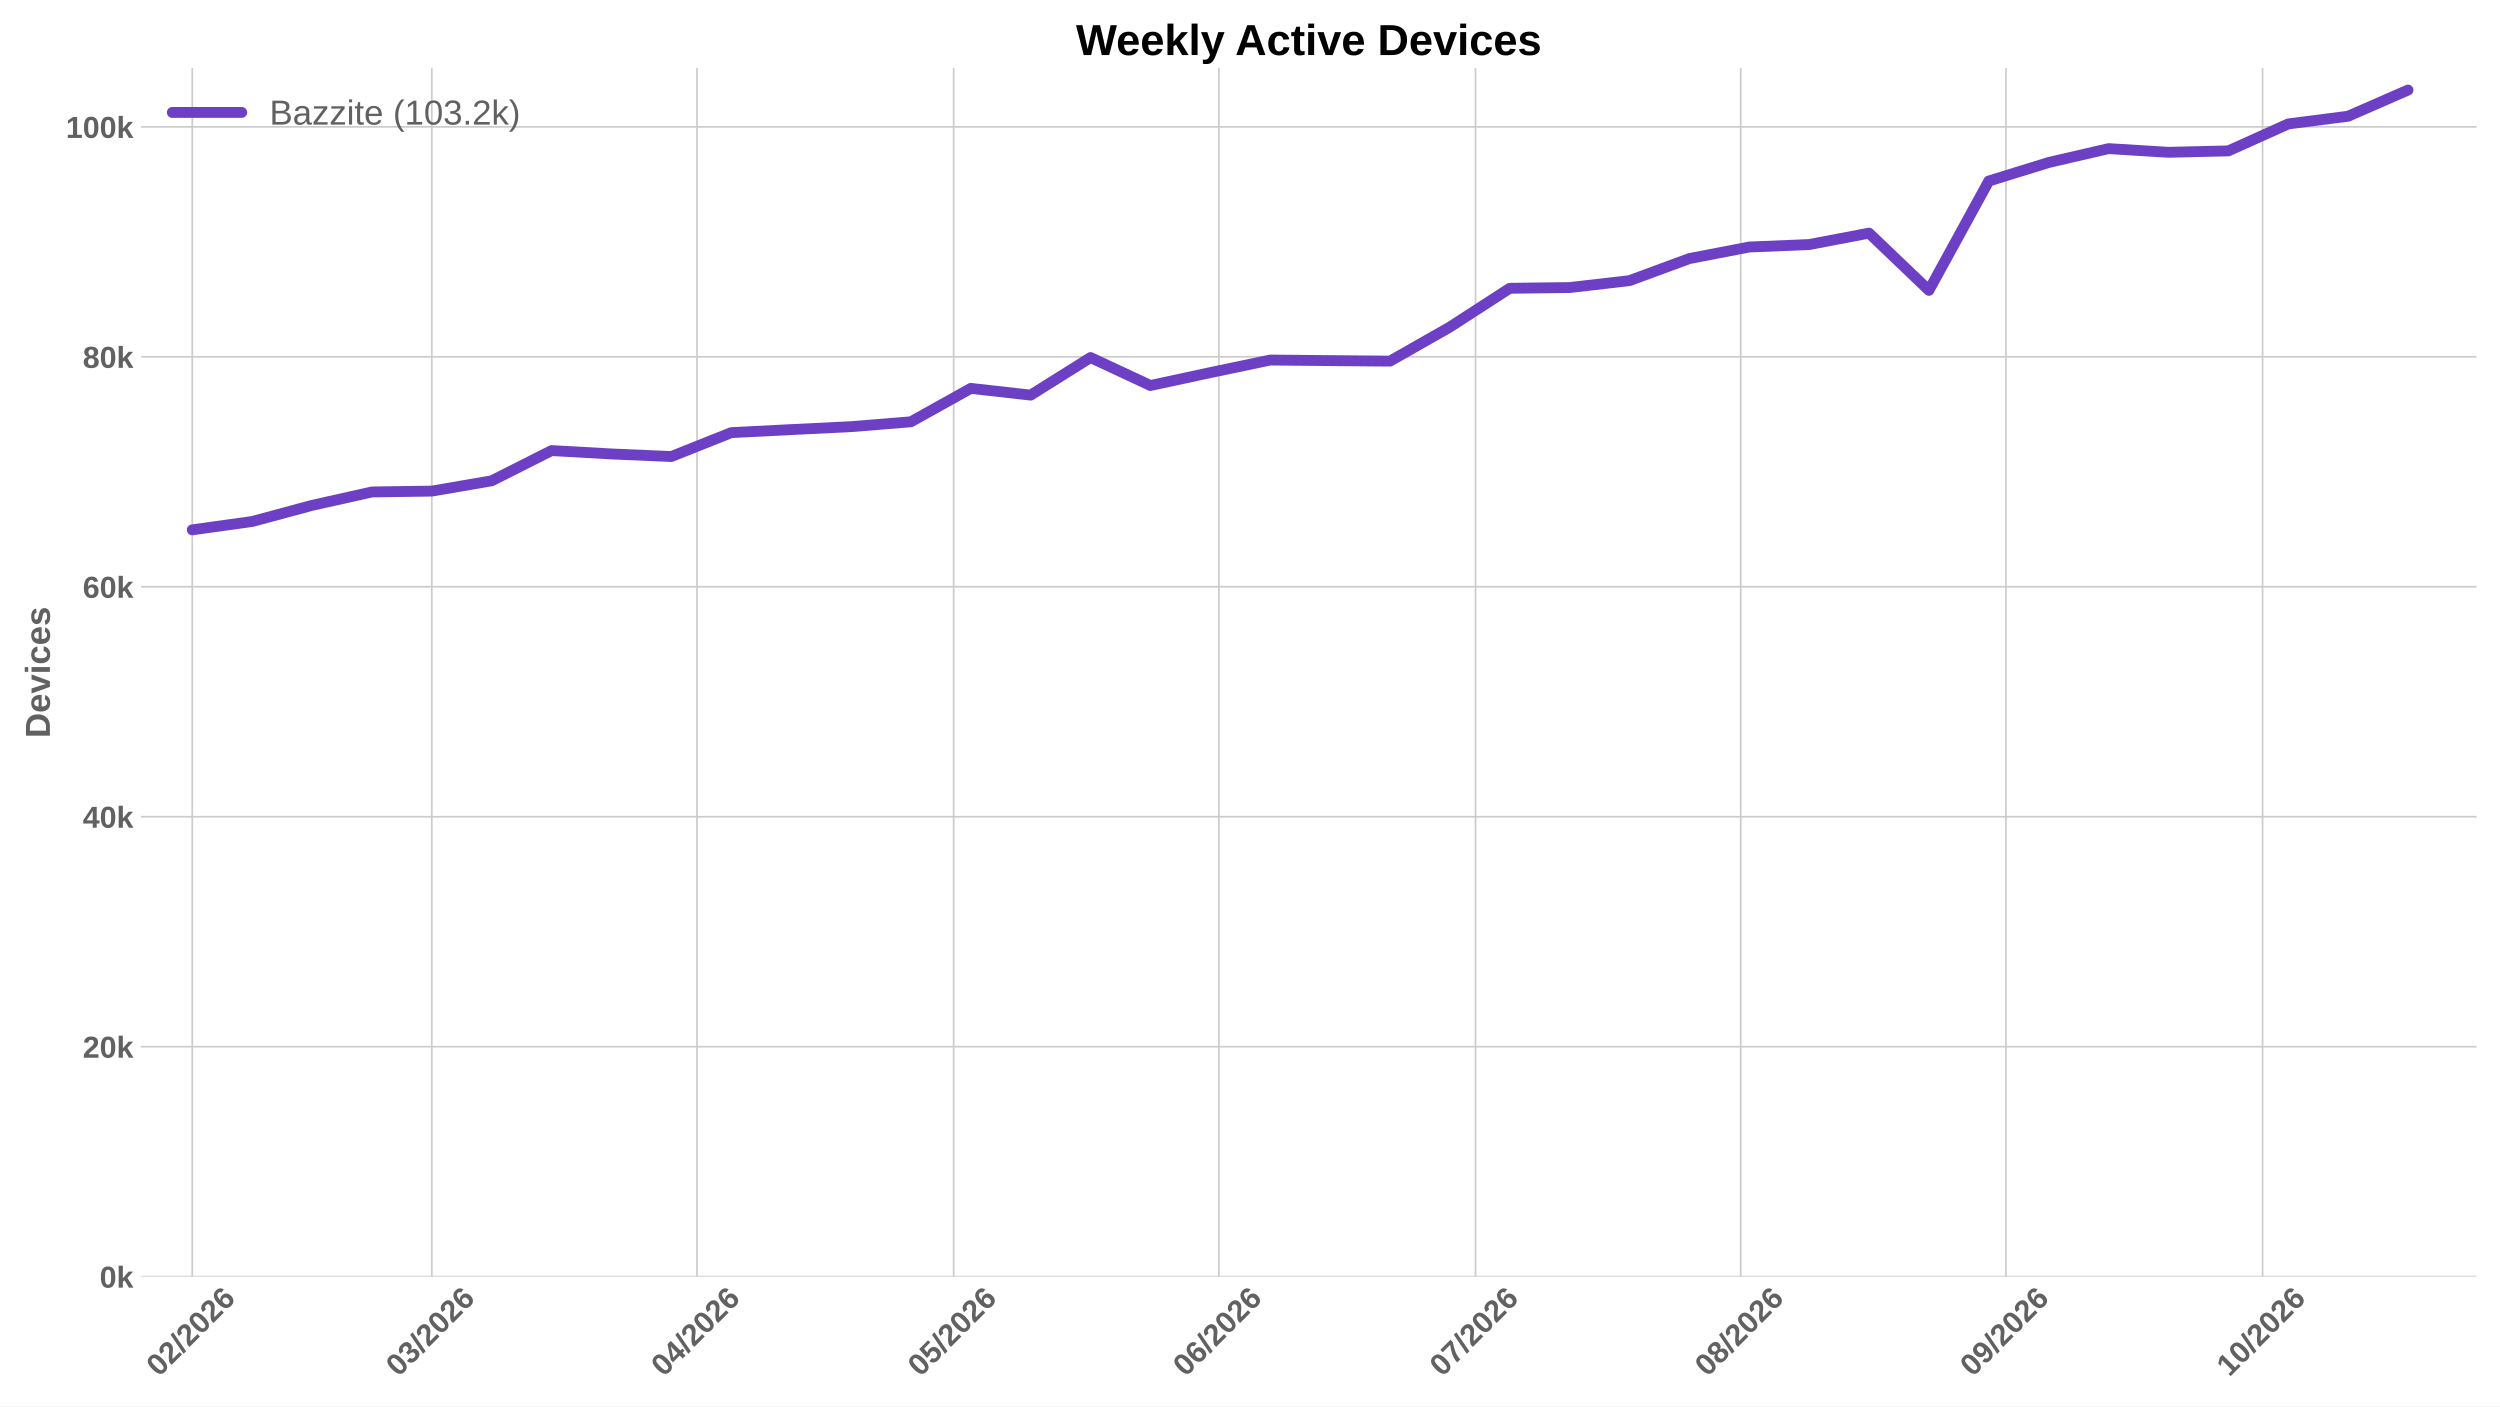
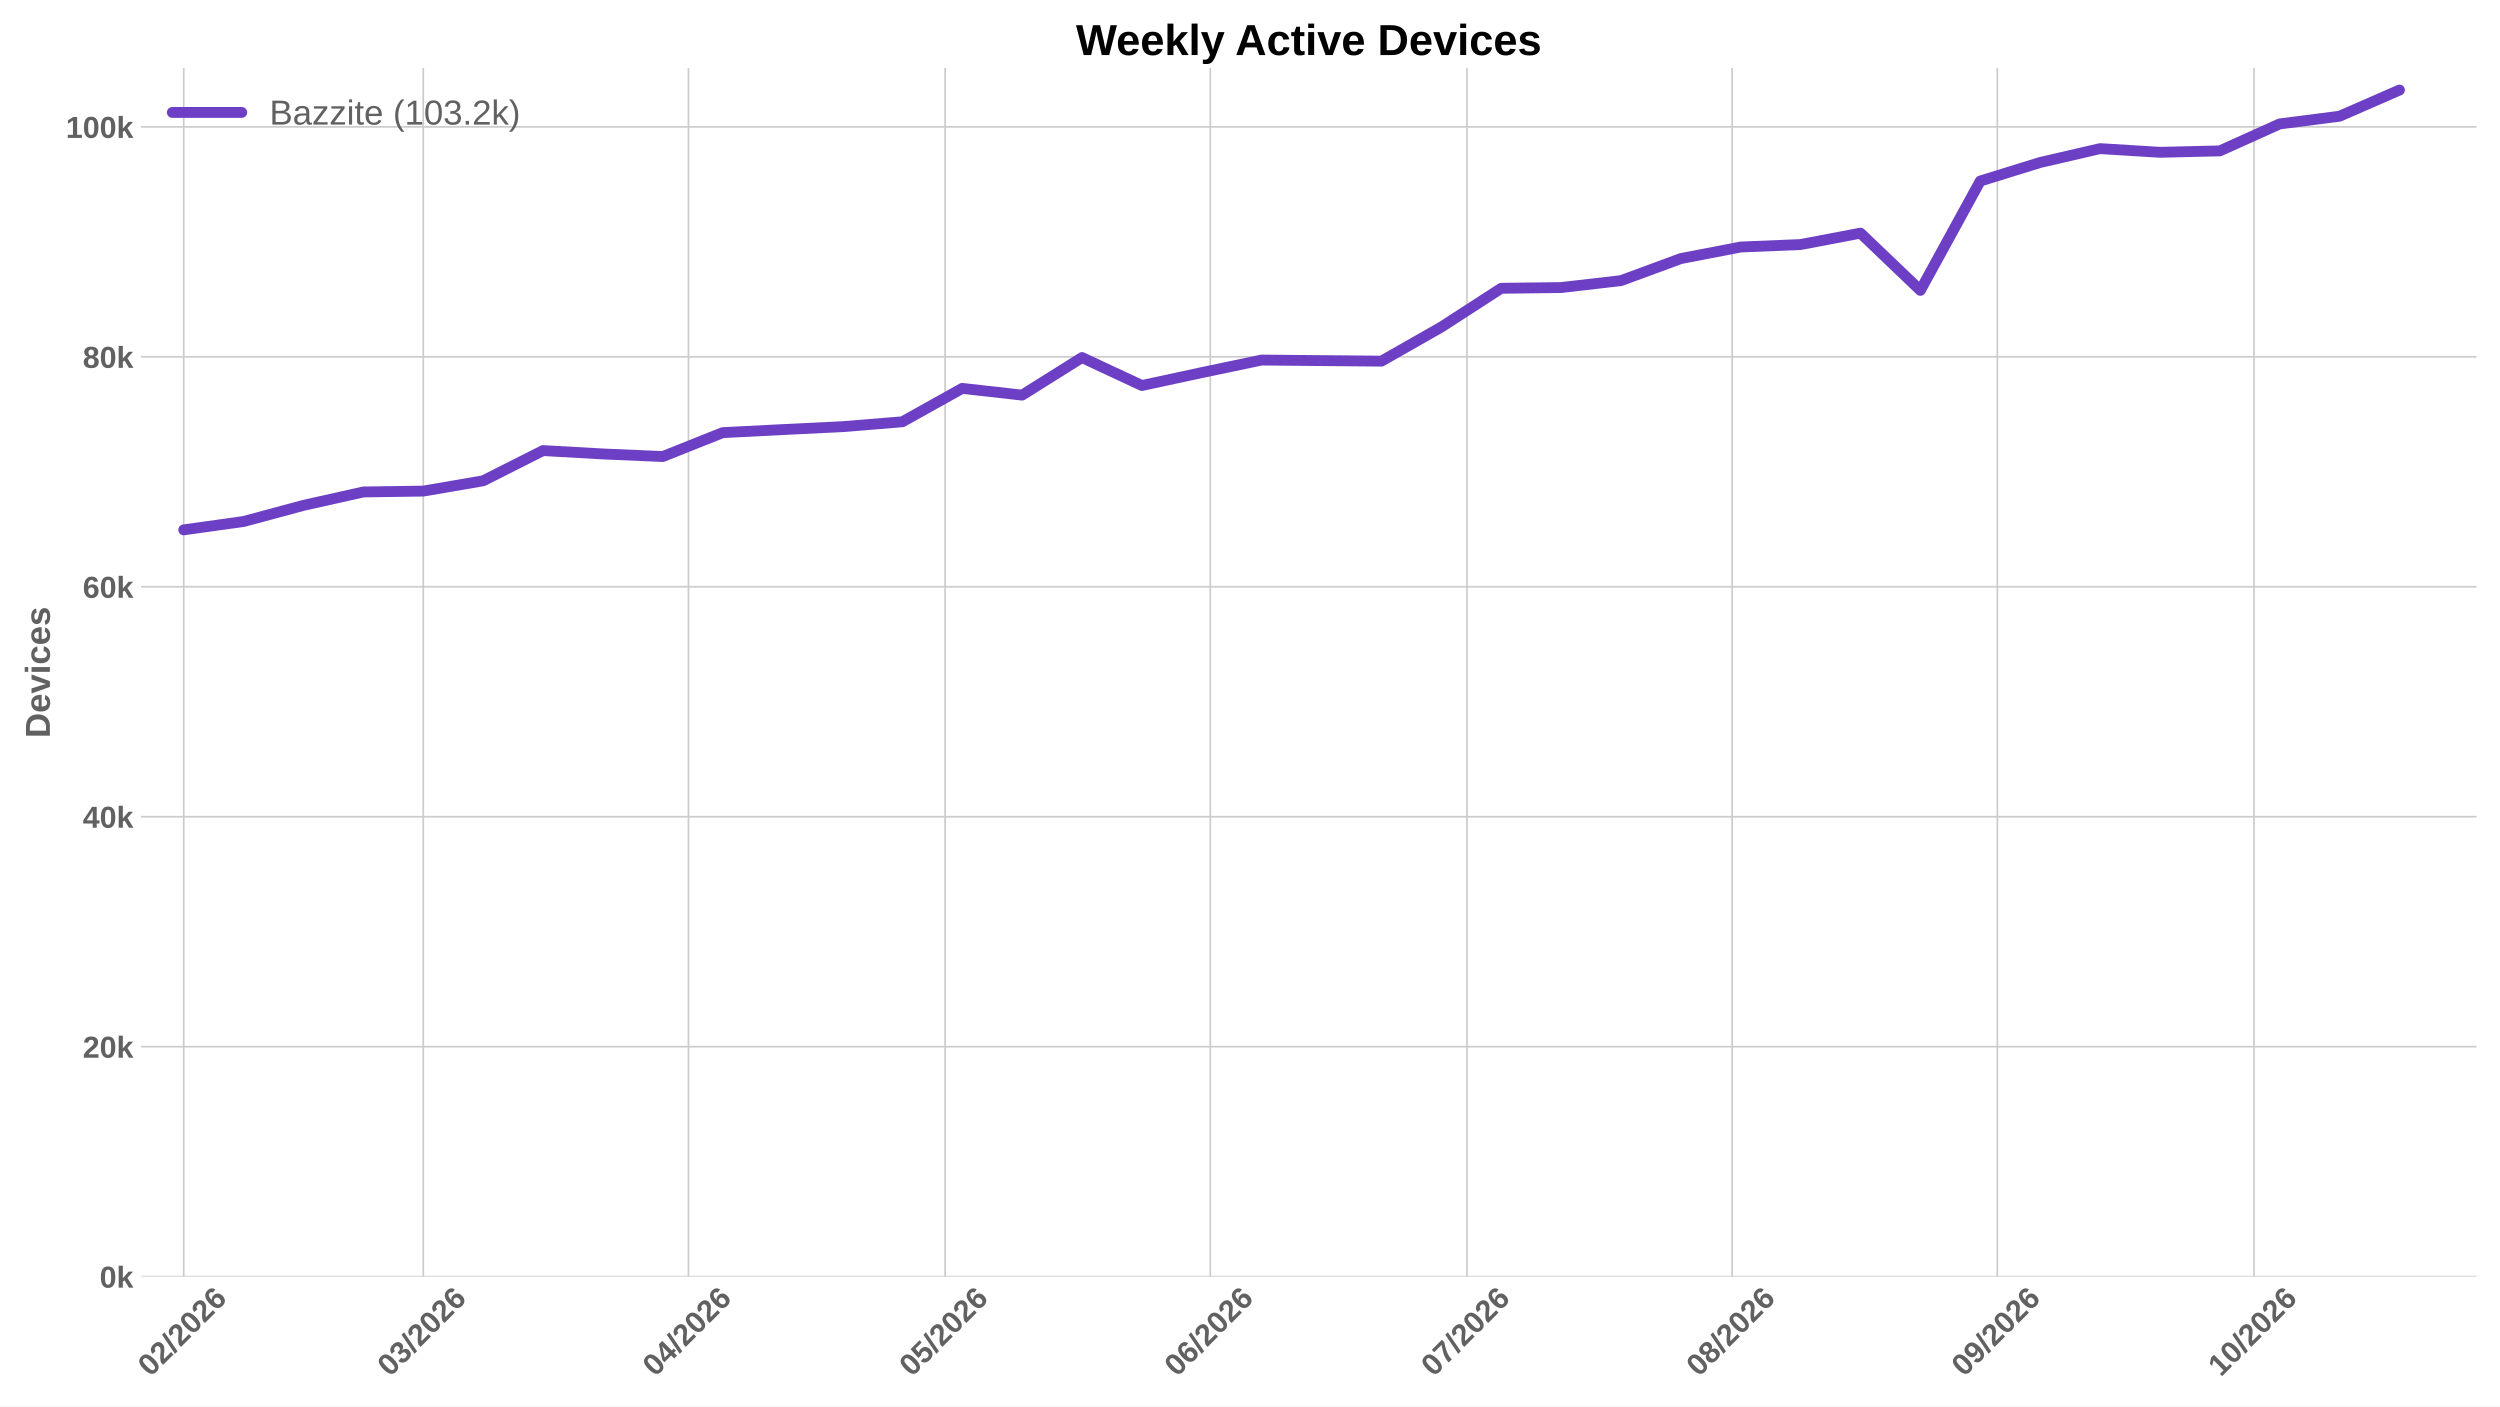
<svg xmlns="http://www.w3.org/2000/svg" xmlns:xlink="http://www.w3.org/1999/xlink" width="1152pt" height="648pt" viewBox="0 0 1152 648" version="1.1">
  <defs>
    <style type="text/css">*{stroke-linejoin: round; stroke-linecap: butt}</style>
  </defs>
  <g id="figure_1">
    <g id="patch_1">
      <path d="M 0 648  L 1152 648  L 1152 0  L 0 0  z " style="fill: #ffffff" />
    </g>
    <g id="axes_1">
      <g id="patch_2">
        <path d="M 64.996 588.262  L 1141.2 588.262  L 1141.2 31.361  L 64.996 31.361  z " style="fill: #ffffff" />
      </g>
      <g id="matplotlib.axis_1">
        <g id="xtick_1">
          <g id="line2d_1">
-             <path d="M 88.593 588.262  L 88.593 31.361  " clip-path="url(#pbd685bdb19)" style="fill: none; stroke: #cccccc; stroke-width: 0.8; stroke-linecap: round" />
+             <path d="M 84.655 588.262  L 84.655 31.361  " clip-path="url(#p14e4bd9f05)" style="fill: none; stroke: #cccccc; stroke-width: 0.8; stroke-linecap: round" />
          </g>
          <g id="line2d_2" />
          <g id="text_1">
-             <g style="fill: #616161" transform="translate(73.26487 634.7498) rotate(-45) scale(0.14 -0.14)">
+             <g style="fill: #616161" transform="translate(69.32688 634.7498) rotate(-45) scale(0.14 -0.14)">
              <defs>
                <path id="LiberationSans-Bold-13" d="M 3297 2203  Q 3297 1088 2914 512  Q 2531 -63 1766 -63  Q 253 -63 253 2203  Q 253 2994 418 3494  Q 584 3994 915 4231  Q 1247 4469 1791 4469  Q 2572 4469 2934 3903  Q 3297 3338 3297 2203  z M 2416 2203  Q 2416 2813 2356 3150  Q 2297 3488 2165 3634  Q 2034 3781 1784 3781  Q 1519 3781 1383 3632  Q 1247 3484 1189 3148  Q 1131 2813 1131 2203  Q 1131 1600 1192 1261  Q 1253 922 1386 775  Q 1519 628 1772 628  Q 2022 628 2158 783  Q 2294 938 2355 1278  Q 2416 1619 2416 2203  z " transform="scale(0.015625)" />
                <path id="LiberationSans-Bold-15" d="M 222 0  L 222 609  Q 394 988 711 1347  Q 1028 1706 1509 2097  Q 1972 2472 2158 2715  Q 2344 2959 2344 3194  Q 2344 3769 1766 3769  Q 1484 3769 1336 3617  Q 1188 3466 1144 3163  L 259 3213  Q 334 3825 717 4147  Q 1100 4469 1759 4469  Q 2472 4469 2853 4144  Q 3234 3819 3234 3231  Q 3234 2922 3112 2672  Q 2991 2422 2800 2211  Q 2609 2000 2376 1815  Q 2144 1631 1925 1456  Q 1706 1281 1526 1103  Q 1347 925 1259 722  L 3303 722  L 3303 0  L 222 0  z " transform="scale(0.015625)" />
                <path id="LiberationSans-Bold-12" d="M 63 -128  L 972 4638  L 1716 4638  L 822 -128  L 63 -128  z " transform="scale(0.015625)" />
                <path id="LiberationSans-Bold-19" d="M 3328 1441  Q 3328 738 2934 337  Q 2541 -63 1847 -63  Q 1069 -63 651 482  Q 234 1028 234 2100  Q 234 3278 657 3873  Q 1081 4469 1869 4469  Q 2428 4469 2751 4222  Q 3075 3975 3209 3456  L 2381 3341  Q 2263 3775 1850 3775  Q 1497 3775 1295 3422  Q 1094 3069 1094 2350  Q 1234 2584 1484 2709  Q 1734 2834 2050 2834  Q 2641 2834 2984 2459  Q 3328 2084 3328 1441  z M 2447 1416  Q 2447 1791 2273 1989  Q 2100 2188 1797 2188  Q 1506 2188 1331 2002  Q 1156 1816 1156 1509  Q 1156 1125 1339 873  Q 1522 622 1819 622  Q 2116 622 2281 833  Q 2447 1044 2447 1416  z " transform="scale(0.015625)" />
              </defs>
              <use xlink:href="#LiberationSans-Bold-13" />
              <use xlink:href="#LiberationSans-Bold-15" transform="translate(55.60938 0)" />
              <use xlink:href="#LiberationSans-Bold-12" transform="translate(111.2188 0)" />
              <use xlink:href="#LiberationSans-Bold-15" transform="translate(139 0)" />
              <use xlink:href="#LiberationSans-Bold-13" transform="translate(194.6094 0)" />
              <use xlink:href="#LiberationSans-Bold-15" transform="translate(250.2188 0)" />
              <use xlink:href="#LiberationSans-Bold-19" transform="translate(305.8281 0)" />
            </g>
          </g>
        </g>
        <g id="xtick_2">
          <g id="line2d_3">
-             <path d="M 198.973 588.262  L 198.973 31.361  " clip-path="url(#pbd685bdb19)" style="fill: none; stroke: #cccccc; stroke-width: 0.8; stroke-linecap: round" />
+             <path d="M 195.035 588.262  L 195.035 31.361  " clip-path="url(#p14e4bd9f05)" style="fill: none; stroke: #cccccc; stroke-width: 0.8; stroke-linecap: round" />
          </g>
          <g id="line2d_4" />
          <g id="text_2">
-             <g style="fill: #616161" transform="translate(183.6448 634.7498) rotate(-45) scale(0.14 -0.14)">
+             <g style="fill: #616161" transform="translate(179.7068 634.7498) rotate(-45) scale(0.14 -0.14)">
              <defs>
                <path id="LiberationSans-Bold-16" d="M 3328 1222  Q 3328 603 2922 265  Q 2516 -72 1766 -72  Q 1056 -72 637 254  Q 219 581 147 1197  L 1041 1275  Q 1125 641 1763 641  Q 2078 641 2253 797  Q 2428 953 2428 1275  Q 2428 1569 2215 1725  Q 2003 1881 1584 1881  L 1278 1881  L 1278 2591  L 1566 2591  Q 1944 2591 2134 2745  Q 2325 2900 2325 3188  Q 2325 3459 2173 3614  Q 2022 3769 1731 3769  Q 1459 3769 1292 3619  Q 1125 3469 1100 3194  L 222 3256  Q 291 3825 694 4147  Q 1097 4469 1747 4469  Q 2438 4469 2827 4158  Q 3216 3847 3216 3297  Q 3216 2884 2973 2618  Q 2731 2353 2275 2266  L 2275 2253  Q 2781 2194 3054 1920  Q 3328 1647 3328 1222  z " transform="scale(0.015625)" />
              </defs>
              <use xlink:href="#LiberationSans-Bold-13" />
              <use xlink:href="#LiberationSans-Bold-16" transform="translate(55.60938 0)" />
              <use xlink:href="#LiberationSans-Bold-12" transform="translate(111.2188 0)" />
              <use xlink:href="#LiberationSans-Bold-15" transform="translate(139 0)" />
              <use xlink:href="#LiberationSans-Bold-13" transform="translate(194.6094 0)" />
              <use xlink:href="#LiberationSans-Bold-15" transform="translate(250.2188 0)" />
              <use xlink:href="#LiberationSans-Bold-19" transform="translate(305.8281 0)" />
            </g>
          </g>
        </g>
        <g id="xtick_3">
          <g id="line2d_5">
-             <path d="M 321.18 588.262  L 321.18 31.361  " clip-path="url(#pbd685bdb19)" style="fill: none; stroke: #cccccc; stroke-width: 0.8; stroke-linecap: round" />
+             <path d="M 317.242 588.262  L 317.242 31.361  " clip-path="url(#p14e4bd9f05)" style="fill: none; stroke: #cccccc; stroke-width: 0.8; stroke-linecap: round" />
          </g>
          <g id="line2d_6" />
          <g id="text_3">
-             <g style="fill: #616161" transform="translate(305.8512 634.7498) rotate(-45) scale(0.14 -0.14)">
+             <g style="fill: #616161" transform="translate(301.9132 634.7498) rotate(-45) scale(0.14 -0.14)">
              <defs>
                <path id="LiberationSans-Bold-17" d="M 2938 897  L 2938 0  L 2100 0  L 2100 897  L 97 897  L 97 1556  L 1956 4403  L 2938 4403  L 2938 1550  L 3525 1550  L 3525 897  L 2938 897  z M 2100 2991  Q 2100 3159 2111 3356  Q 2122 3553 2128 3609  Q 2047 3434 1834 3103  L 813 1550  L 2100 1550  L 2100 2991  z " transform="scale(0.015625)" />
              </defs>
              <use xlink:href="#LiberationSans-Bold-13" />
              <use xlink:href="#LiberationSans-Bold-17" transform="translate(55.60938 0)" />
              <use xlink:href="#LiberationSans-Bold-12" transform="translate(111.2188 0)" />
              <use xlink:href="#LiberationSans-Bold-15" transform="translate(139 0)" />
              <use xlink:href="#LiberationSans-Bold-13" transform="translate(194.6094 0)" />
              <use xlink:href="#LiberationSans-Bold-15" transform="translate(250.2188 0)" />
              <use xlink:href="#LiberationSans-Bold-19" transform="translate(305.8281 0)" />
            </g>
          </g>
        </g>
        <g id="xtick_4">
          <g id="line2d_7">
-             <path d="M 439.444 588.262  L 439.444 31.361  " clip-path="url(#pbd685bdb19)" style="fill: none; stroke: #cccccc; stroke-width: 0.8; stroke-linecap: round" />
+             <path d="M 435.506 588.262  L 435.506 31.361  " clip-path="url(#p14e4bd9f05)" style="fill: none; stroke: #cccccc; stroke-width: 0.8; stroke-linecap: round" />
          </g>
          <g id="line2d_8" />
          <g id="text_4">
-             <g style="fill: #616161" transform="translate(424.1154 634.7498) rotate(-45) scale(0.14 -0.14)">
+             <g style="fill: #616161" transform="translate(420.1774 634.7498) rotate(-45) scale(0.14 -0.14)">
              <defs>
                <path id="LiberationSans-Bold-18" d="M 3381 1466  Q 3381 766 2945 351  Q 2509 -63 1750 -63  Q 1088 -63 689 235  Q 291 534 197 1100  L 1075 1172  Q 1144 891 1319 762  Q 1494 634 1759 634  Q 2088 634 2283 843  Q 2478 1053 2478 1447  Q 2478 1794 2293 2001  Q 2109 2209 1778 2209  Q 1413 2209 1181 1925  L 325 1925  L 478 4403  L 3125 4403  L 3125 3750  L 1275 3750  L 1203 2638  Q 1522 2919 2000 2919  Q 2628 2919 3004 2528  Q 3381 2138 3381 1466  z " transform="scale(0.015625)" />
              </defs>
              <use xlink:href="#LiberationSans-Bold-13" />
              <use xlink:href="#LiberationSans-Bold-18" transform="translate(55.60938 0)" />
              <use xlink:href="#LiberationSans-Bold-12" transform="translate(111.2188 0)" />
              <use xlink:href="#LiberationSans-Bold-15" transform="translate(139 0)" />
              <use xlink:href="#LiberationSans-Bold-13" transform="translate(194.6094 0)" />
              <use xlink:href="#LiberationSans-Bold-15" transform="translate(250.2188 0)" />
              <use xlink:href="#LiberationSans-Bold-19" transform="translate(305.8281 0)" />
            </g>
          </g>
        </g>
        <g id="xtick_5">
          <g id="line2d_9">
-             <path d="M 561.65 588.262  L 561.65 31.361  " clip-path="url(#pbd685bdb19)" style="fill: none; stroke: #cccccc; stroke-width: 0.8; stroke-linecap: round" />
+             <path d="M 557.712 588.262  L 557.712 31.361  " clip-path="url(#p14e4bd9f05)" style="fill: none; stroke: #cccccc; stroke-width: 0.8; stroke-linecap: round" />
          </g>
          <g id="line2d_10" />
          <g id="text_5">
-             <g style="fill: #616161" transform="translate(546.3217 634.7498) rotate(-45) scale(0.14 -0.14)">
+             <g style="fill: #616161" transform="translate(542.3837 634.7498) rotate(-45) scale(0.14 -0.14)">
              <use xlink:href="#LiberationSans-Bold-13" />
              <use xlink:href="#LiberationSans-Bold-19" transform="translate(55.60938 0)" />
              <use xlink:href="#LiberationSans-Bold-12" transform="translate(111.2188 0)" />
              <use xlink:href="#LiberationSans-Bold-15" transform="translate(139 0)" />
              <use xlink:href="#LiberationSans-Bold-13" transform="translate(194.6094 0)" />
              <use xlink:href="#LiberationSans-Bold-15" transform="translate(250.2188 0)" />
              <use xlink:href="#LiberationSans-Bold-19" transform="translate(305.8281 0)" />
            </g>
          </g>
        </g>
        <g id="xtick_6">
          <g id="line2d_11">
-             <path d="M 679.914 588.262  L 679.914 31.361  " clip-path="url(#pbd685bdb19)" style="fill: none; stroke: #cccccc; stroke-width: 0.8; stroke-linecap: round" />
+             <path d="M 675.976 588.262  L 675.976 31.361  " clip-path="url(#p14e4bd9f05)" style="fill: none; stroke: #cccccc; stroke-width: 0.8; stroke-linecap: round" />
          </g>
          <g id="line2d_12" />
          <g id="text_6">
-             <g style="fill: #616161" transform="translate(664.586 634.7498) rotate(-45) scale(0.14 -0.14)">
+             <g style="fill: #616161" transform="translate(660.648 634.7498) rotate(-45) scale(0.14 -0.14)">
              <defs>
                <path id="LiberationSans-Bold-1a" d="M 3278 3706  Q 2981 3238 2717 2797  Q 2453 2356 2256 1911  Q 2059 1466 1945 995  Q 1831 525 1831 0  L 916 0  Q 916 550 1059 1064  Q 1203 1578 1475 2111  Q 1747 2644 2463 3681  L 275 3681  L 275 4403  L 3278 4403  L 3278 3706  z " transform="scale(0.015625)" />
              </defs>
              <use xlink:href="#LiberationSans-Bold-13" />
              <use xlink:href="#LiberationSans-Bold-1a" transform="translate(55.60938 0)" />
              <use xlink:href="#LiberationSans-Bold-12" transform="translate(111.2188 0)" />
              <use xlink:href="#LiberationSans-Bold-15" transform="translate(139 0)" />
              <use xlink:href="#LiberationSans-Bold-13" transform="translate(194.6094 0)" />
              <use xlink:href="#LiberationSans-Bold-15" transform="translate(250.2188 0)" />
              <use xlink:href="#LiberationSans-Bold-19" transform="translate(305.8281 0)" />
            </g>
          </g>
        </g>
        <g id="xtick_7">
          <g id="line2d_13">
-             <path d="M 802.121 588.262  L 802.121 31.361  " clip-path="url(#pbd685bdb19)" style="fill: none; stroke: #cccccc; stroke-width: 0.8; stroke-linecap: round" />
+             <path d="M 798.183 588.262  L 798.183 31.361  " clip-path="url(#p14e4bd9f05)" style="fill: none; stroke: #cccccc; stroke-width: 0.8; stroke-linecap: round" />
          </g>
          <g id="line2d_14" />
          <g id="text_7">
-             <g style="fill: #616161" transform="translate(786.7923 634.7498) rotate(-45) scale(0.14 -0.14)">
+             <g style="fill: #616161" transform="translate(782.8543 634.7498) rotate(-45) scale(0.14 -0.14)">
              <defs>
                <path id="LiberationSans-Bold-1b" d="M 3363 1241  Q 3363 622 2953 279  Q 2544 -63 1784 -63  Q 1031 -63 617 278  Q 203 619 203 1234  Q 203 1656 447 1945  Q 691 2234 1100 2303  L 1100 2316  Q 744 2394 525 2669  Q 306 2944 306 3303  Q 306 3844 689 4156  Q 1072 4469 1772 4469  Q 2488 4469 2870 4164  Q 3253 3859 3253 3297  Q 3253 2938 3036 2666  Q 2819 2394 2453 2322  L 2453 2309  Q 2878 2241 3120 1961  Q 3363 1681 3363 1241  z M 2350 3250  Q 2350 3563 2206 3708  Q 2063 3853 1772 3853  Q 1203 3853 1203 3250  Q 1203 2619 1778 2619  Q 2066 2619 2208 2766  Q 2350 2913 2350 3250  z M 2453 1313  Q 2453 2003 1766 2003  Q 1447 2003 1276 1822  Q 1106 1641 1106 1300  Q 1106 913 1275 734  Q 1444 556 1791 556  Q 2131 556 2292 734  Q 2453 913 2453 1313  z " transform="scale(0.015625)" />
              </defs>
              <use xlink:href="#LiberationSans-Bold-13" />
              <use xlink:href="#LiberationSans-Bold-1b" transform="translate(55.60938 0)" />
              <use xlink:href="#LiberationSans-Bold-12" transform="translate(111.2188 0)" />
              <use xlink:href="#LiberationSans-Bold-15" transform="translate(139 0)" />
              <use xlink:href="#LiberationSans-Bold-13" transform="translate(194.6094 0)" />
              <use xlink:href="#LiberationSans-Bold-15" transform="translate(250.2188 0)" />
              <use xlink:href="#LiberationSans-Bold-19" transform="translate(305.8281 0)" />
            </g>
          </g>
        </g>
        <g id="xtick_8">
          <g id="line2d_15">
-             <path d="M 924.327 588.262  L 924.327 31.361  " clip-path="url(#pbd685bdb19)" style="fill: none; stroke: #cccccc; stroke-width: 0.8; stroke-linecap: round" />
+             <path d="M 920.389 588.262  L 920.389 31.361  " clip-path="url(#p14e4bd9f05)" style="fill: none; stroke: #cccccc; stroke-width: 0.8; stroke-linecap: round" />
          </g>
          <g id="line2d_16" />
          <g id="text_8">
-             <g style="fill: #616161" transform="translate(908.9987 634.7498) rotate(-45) scale(0.14 -0.14)">
+             <g style="fill: #616161" transform="translate(905.0607 634.7498) rotate(-45) scale(0.14 -0.14)">
              <defs>
                <path id="LiberationSans-Bold-1c" d="M 3322 2272  Q 3322 1100 2894 518  Q 2466 -63 1678 -63  Q 1097 -63 767 185  Q 438 434 300 972  L 1125 1088  Q 1247 628 1688 628  Q 2056 628 2254 981  Q 2453 1334 2459 2028  Q 2341 1794 2070 1661  Q 1800 1528 1488 1528  Q 906 1528 564 1923  Q 222 2319 222 2994  Q 222 3688 623 4078  Q 1025 4469 1759 4469  Q 2550 4469 2936 3920  Q 3322 3372 3322 2272  z M 2394 2888  Q 2394 3297 2214 3539  Q 2034 3781 1738 3781  Q 1447 3781 1280 3570  Q 1113 3359 1113 2988  Q 1113 2622 1278 2401  Q 1444 2181 1741 2181  Q 2022 2181 2208 2373  Q 2394 2566 2394 2888  z " transform="scale(0.015625)" />
              </defs>
              <use xlink:href="#LiberationSans-Bold-13" />
              <use xlink:href="#LiberationSans-Bold-1c" transform="translate(55.60938 0)" />
              <use xlink:href="#LiberationSans-Bold-12" transform="translate(111.2188 0)" />
              <use xlink:href="#LiberationSans-Bold-15" transform="translate(139 0)" />
              <use xlink:href="#LiberationSans-Bold-13" transform="translate(194.6094 0)" />
              <use xlink:href="#LiberationSans-Bold-15" transform="translate(250.2188 0)" />
              <use xlink:href="#LiberationSans-Bold-19" transform="translate(305.8281 0)" />
            </g>
          </g>
        </g>
        <g id="xtick_9">
          <g id="line2d_17">
-             <path d="M 1042.591 588.262  L 1042.591 31.361  " clip-path="url(#pbd685bdb19)" style="fill: none; stroke: #cccccc; stroke-width: 0.8; stroke-linecap: round" />
+             <path d="M 1038.653 588.262  L 1038.653 31.361  " clip-path="url(#p14e4bd9f05)" style="fill: none; stroke: #cccccc; stroke-width: 0.8; stroke-linecap: round" />
          </g>
          <g id="line2d_18" />
          <g id="text_9">
-             <g style="fill: #616161" transform="translate(1027.263 634.7498) rotate(-45) scale(0.14 -0.14)">
+             <g style="fill: #616161" transform="translate(1023.325 634.7498) rotate(-45) scale(0.14 -0.14)">
              <defs>
                <path id="LiberationSans-Bold-14" d="M 403 0  L 403 653  L 1494 653  L 1494 3656  L 438 2997  L 438 3688  L 1541 4403  L 2372 4403  L 2372 653  L 3381 653  L 3381 0  L 403 0  z " transform="scale(0.015625)" />
              </defs>
              <use xlink:href="#LiberationSans-Bold-14" />
              <use xlink:href="#LiberationSans-Bold-13" transform="translate(55.60938 0)" />
              <use xlink:href="#LiberationSans-Bold-12" transform="translate(111.2188 0)" />
              <use xlink:href="#LiberationSans-Bold-15" transform="translate(139 0)" />
              <use xlink:href="#LiberationSans-Bold-13" transform="translate(194.6094 0)" />
              <use xlink:href="#LiberationSans-Bold-15" transform="translate(250.2188 0)" />
              <use xlink:href="#LiberationSans-Bold-19" transform="translate(305.8281 0)" />
            </g>
          </g>
        </g>
      </g>
      <g id="matplotlib.axis_2">
        <g id="ytick_1">
          <g id="line2d_19">
-             <path d="M 64.996 588.262  L 1141.2 588.262  " clip-path="url(#pbd685bdb19)" style="fill: none; stroke: #cccccc; stroke-width: 0.8; stroke-linecap: round" />
+             <path d="M 64.996 588.262  L 1141.2 588.262  " clip-path="url(#p14e4bd9f05)" style="fill: none; stroke: #cccccc; stroke-width: 0.8; stroke-linecap: round" />
          </g>
          <g id="line2d_20" />
          <g id="text_10">
            <g style="fill: #616161" transform="translate(45.925 593.3584) scale(0.14 -0.14)">
              <defs>
                <path id="LiberationSans-Bold-4e" d="M 2606 0  L 1703 1531  L 1325 1269  L 1325 0  L 447 0  L 447 4638  L 1325 4638  L 1325 1981  L 2531 3381  L 3475 3381  L 2288 2063  L 3566 0  L 2606 0  z " transform="scale(0.015625)" />
              </defs>
              <use xlink:href="#LiberationSans-Bold-13" />
              <use xlink:href="#LiberationSans-Bold-4e" transform="translate(55.60938 0)" />
            </g>
          </g>
        </g>
        <g id="ytick_2">
          <g id="line2d_21">
-             <path d="M 64.996 482.3  L 1141.2 482.3  " clip-path="url(#pbd685bdb19)" style="fill: none; stroke: #cccccc; stroke-width: 0.8; stroke-linecap: round" />
+             <path d="M 64.996 482.3  L 1141.2 482.3  " clip-path="url(#p14e4bd9f05)" style="fill: none; stroke: #cccccc; stroke-width: 0.8; stroke-linecap: round" />
          </g>
          <g id="line2d_22" />
          <g id="text_11">
            <g style="fill: #616161" transform="translate(38.13969 487.3966) scale(0.14 -0.14)">
              <use xlink:href="#LiberationSans-Bold-15" />
              <use xlink:href="#LiberationSans-Bold-13" transform="translate(55.60938 0)" />
              <use xlink:href="#LiberationSans-Bold-4e" transform="translate(111.2188 0)" />
            </g>
          </g>
        </g>
        <g id="ytick_3">
          <g id="line2d_23">
-             <path d="M 64.996 376.339  L 1141.2 376.339  " clip-path="url(#pbd685bdb19)" style="fill: none; stroke: #cccccc; stroke-width: 0.8; stroke-linecap: round" />
+             <path d="M 64.996 376.339  L 1141.2 376.339  " clip-path="url(#p14e4bd9f05)" style="fill: none; stroke: #cccccc; stroke-width: 0.8; stroke-linecap: round" />
          </g>
          <g id="line2d_24" />
          <g id="text_12">
            <g style="fill: #616161" transform="translate(38.13969 381.4347) scale(0.14 -0.14)">
              <use xlink:href="#LiberationSans-Bold-17" />
              <use xlink:href="#LiberationSans-Bold-13" transform="translate(55.60938 0)" />
              <use xlink:href="#LiberationSans-Bold-4e" transform="translate(111.2188 0)" />
            </g>
          </g>
        </g>
        <g id="ytick_4">
          <g id="line2d_25">
-             <path d="M 64.996 270.377  L 1141.2 270.377  " clip-path="url(#pbd685bdb19)" style="fill: none; stroke: #cccccc; stroke-width: 0.8; stroke-linecap: round" />
+             <path d="M 64.996 270.377  L 1141.2 270.377  " clip-path="url(#p14e4bd9f05)" style="fill: none; stroke: #cccccc; stroke-width: 0.8; stroke-linecap: round" />
          </g>
          <g id="line2d_26" />
          <g id="text_13">
            <g style="fill: #616161" transform="translate(38.13969 275.4728) scale(0.14 -0.14)">
              <use xlink:href="#LiberationSans-Bold-19" />
              <use xlink:href="#LiberationSans-Bold-13" transform="translate(55.60938 0)" />
              <use xlink:href="#LiberationSans-Bold-4e" transform="translate(111.2188 0)" />
            </g>
          </g>
        </g>
        <g id="ytick_5">
          <g id="line2d_27">
-             <path d="M 64.996 164.415  L 1141.2 164.415  " clip-path="url(#pbd685bdb19)" style="fill: none; stroke: #cccccc; stroke-width: 0.8; stroke-linecap: round" />
+             <path d="M 64.996 164.415  L 1141.2 164.415  " clip-path="url(#p14e4bd9f05)" style="fill: none; stroke: #cccccc; stroke-width: 0.8; stroke-linecap: round" />
          </g>
          <g id="line2d_28" />
          <g id="text_14">
            <g style="fill: #616161" transform="translate(38.13969 169.5109) scale(0.14 -0.14)">
              <use xlink:href="#LiberationSans-Bold-1b" />
              <use xlink:href="#LiberationSans-Bold-13" transform="translate(55.60938 0)" />
              <use xlink:href="#LiberationSans-Bold-4e" transform="translate(111.2188 0)" />
            </g>
          </g>
        </g>
        <g id="ytick_6">
          <g id="line2d_29">
-             <path d="M 64.996 58.453  L 1141.2 58.453  " clip-path="url(#pbd685bdb19)" style="fill: none; stroke: #cccccc; stroke-width: 0.8; stroke-linecap: round" />
+             <path d="M 64.996 58.453  L 1141.2 58.453  " clip-path="url(#p14e4bd9f05)" style="fill: none; stroke: #cccccc; stroke-width: 0.8; stroke-linecap: round" />
          </g>
          <g id="line2d_30" />
          <g id="text_15">
            <g style="fill: #616161" transform="translate(30.35438 63.54907) scale(0.14 -0.14)">
              <use xlink:href="#LiberationSans-Bold-14" />
              <use xlink:href="#LiberationSans-Bold-13" transform="translate(55.60938 0)" />
              <use xlink:href="#LiberationSans-Bold-13" transform="translate(111.2188 0)" />
              <use xlink:href="#LiberationSans-Bold-4e" transform="translate(166.8281 0)" />
            </g>
          </g>
        </g>
        <g id="text_16">
          <g style="fill: #616161" transform="translate(22.98719 340.0552) rotate(-90) scale(0.16 -0.16)">
            <defs>
              <path id="LiberationSans-Bold-27" d="M 4353 2234  Q 4353 1553 4086 1045  Q 3819 538 3330 269  Q 2841 0 2209 0  L 428 0  L 428 4403  L 2022 4403  Q 3134 4403 3743 3842  Q 4353 3281 4353 2234  z M 3425 2234  Q 3425 2944 3056 3317  Q 2688 3691 2003 3691  L 1350 3691  L 1350 713  L 2131 713  Q 2725 713 3075 1122  Q 3425 1531 3425 2234  z " transform="scale(0.015625)" />
              <path id="LiberationSans-Bold-48" d="M 1831 -63  Q 1069 -63 659 389  Q 250 841 250 1706  Q 250 2544 665 2994  Q 1081 3444 1844 3444  Q 2572 3444 2956 2961  Q 3341 2478 3341 1547  L 3341 1522  L 1172 1522  Q 1172 1028 1355 776  Q 1538 525 1875 525  Q 2341 525 2463 928  L 3291 856  Q 2931 -63 1831 -63  z M 1831 2891  Q 1522 2891 1355 2675  Q 1188 2459 1178 2072  L 2491 2072  Q 2466 2481 2294 2686  Q 2122 2891 1831 2891  z " transform="scale(0.015625)" />
              <path id="LiberationSans-Bold-59" d="M 2284 0  L 1234 0  L 25 3381  L 953 3381  L 1544 1491  Q 1591 1334 1766 709  Q 1797 838 1894 1159  Q 1991 1481 2613 3381  L 3531 3381  L 2284 0  z " transform="scale(0.015625)" />
              <path id="LiberationSans-Bold-4c" d="M 447 3991  L 447 4638  L 1325 4638  L 1325 3991  L 447 3991  z M 447 0  L 447 3381  L 1325 3381  L 1325 0  L 447 0  z " transform="scale(0.015625)" />
              <path id="LiberationSans-Bold-46" d="M 1856 -63  Q 1088 -63 669 395  Q 250 853 250 1672  Q 250 2509 672 2976  Q 1094 3444 1869 3444  Q 2466 3444 2856 3144  Q 3247 2844 3347 2316  L 2463 2272  Q 2425 2531 2275 2686  Q 2125 2841 1850 2841  Q 1172 2841 1172 1706  Q 1172 538 1863 538  Q 2113 538 2281 695  Q 2450 853 2491 1166  L 3372 1125  Q 3325 778 3123 506  Q 2922 234 2594 85  Q 2266 -63 1856 -63  z " transform="scale(0.015625)" />
              <path id="LiberationSans-Bold-56" d="M 3297 988  Q 3297 497 2895 217  Q 2494 -63 1784 -63  Q 1088 -63 717 157  Q 347 378 225 844  L 997 959  Q 1063 719 1223 619  Q 1384 519 1784 519  Q 2153 519 2322 612  Q 2491 706 2491 906  Q 2491 1069 2355 1164  Q 2219 1259 1894 1325  Q 1150 1472 890 1598  Q 631 1725 495 1926  Q 359 2128 359 2422  Q 359 2906 732 3176  Q 1106 3447 1791 3447  Q 2394 3447 2761 3212  Q 3128 2978 3219 2534  L 2441 2453  Q 2403 2659 2256 2761  Q 2109 2863 1791 2863  Q 1478 2863 1322 2783  Q 1166 2703 1166 2516  Q 1166 2369 1286 2283  Q 1406 2197 1691 2141  Q 2088 2059 2395 1973  Q 2703 1888 2889 1769  Q 3075 1650 3186 1464  Q 3297 1278 3297 988  z " transform="scale(0.015625)" />
            </defs>
            <use xlink:href="#LiberationSans-Bold-27" />
            <use xlink:href="#LiberationSans-Bold-48" transform="translate(72.21875 0)" />
            <use xlink:href="#LiberationSans-Bold-59" transform="translate(127.8281 0)" />
            <use xlink:href="#LiberationSans-Bold-4c" transform="translate(183.4375 0)" />
            <use xlink:href="#LiberationSans-Bold-46" transform="translate(211.2188 0)" />
            <use xlink:href="#LiberationSans-Bold-48" transform="translate(266.8281 0)" />
            <use xlink:href="#LiberationSans-Bold-56" transform="translate(322.4375 0)" />
          </g>
        </g>
      </g>
      <g id="line2d_31">
-         <path d="M 88.593 244.156  L 116.188 240.305  L 143.783 232.871  L 171.378 226.694  L 198.973 226.296  L 226.568 221.549  L 254.163 207.626  L 281.758 209.184  L 309.353 210.37  L 336.948 199.361  L 364.543 197.957  L 392.138 196.606  L 419.733 194.36  L 447.328 178.969  L 474.923 182.068  L 502.518 164.754  L 530.113 177.644  L 557.708 171.689  L 585.303 165.909  L 612.898 166.168  L 640.493 166.417  L 668.088 150.709  L 695.683 132.843  L 723.278 132.504  L 750.873 129.315  L 778.468 119.143  L 806.063 113.823  L 833.658 112.684  L 861.253 107.428  L 888.848 133.802  L 916.443 83.417  L 944.038 74.872  L 971.633 68.482  L 999.228 70.183  L 1026.823 69.531  L 1054.418 57.102  L 1082.013 53.552  L 1109.608 41.494  " clip-path="url(#pbd685bdb19)" style="fill: none; stroke: #6c3fc4; stroke-width: 5; stroke-linecap: round" />
+         <path d="M 84.655 244.156  L 112.25 240.305  L 139.845 232.871  L 167.44 226.694  L 195.035 226.296  L 222.63 221.549  L 250.225 207.626  L 277.82 209.184  L 305.415 210.37  L 333.01 199.361  L 360.605 197.957  L 388.2 196.606  L 415.795 194.36  L 443.39 178.969  L 470.985 182.068  L 498.58 164.754  L 526.175 177.644  L 553.77 171.689  L 581.365 165.909  L 608.96 166.168  L 636.555 166.417  L 664.15 150.709  L 691.745 132.843  L 719.34 132.504  L 746.935 129.315  L 774.53 119.143  L 802.125 113.823  L 829.72 112.684  L 857.315 107.428  L 884.91 133.802  L 912.505 83.417  L 940.1 74.872  L 967.695 68.482  L 995.29 70.183  L 1022.885 69.531  L 1050.48 57.102  L 1078.075 53.552  L 1105.67 41.494  " clip-path="url(#p14e4bd9f05)" style="fill: none; stroke: #6c3fc4; stroke-width: 5; stroke-linecap: round" />
      </g>
      <g id="patch_3">
        <path d="M 64.996 588.262  L 64.996 31.361  " style="fill: none" />
      </g>
      <g id="patch_4">
        <path d="M 1141.2 588.262  L 1141.2 31.361  " style="fill: none" />
      </g>
      <g id="patch_5">
        <path d="M 64.996 588.262  L 1141.2 588.262  " style="fill: none" />
      </g>
      <g id="patch_6">
        <path d="M 64.996 31.361  L 1141.2 31.361  " style="fill: none" />
      </g>
      <g id="text_17">
        <g transform="translate(495.815 25.36055) scale(0.2 -0.2)">
          <defs>
            <path id="LiberationSans-Bold-3a" d="M 4897 0  L 3803 0  L 3206 2547  Q 3097 2997 3022 3488  Q 2947 3078 2900 2864  Q 2853 2650 2234 0  L 1141 0  L 6 4403  L 941 4403  L 1578 1559  L 1722 872  Q 1809 1306 1892 1701  Q 1975 2097 2516 4403  L 3547 4403  L 4103 2059  Q 4169 1797 4325 872  L 4403 1234  L 4569 1953  L 5100 4403  L 6034 4403  L 4897 0  z " transform="scale(0.015625)" />
            <path id="LiberationSans-Bold-4f" d="M 447 0  L 447 4638  L 1325 4638  L 1325 0  L 447 0  z " transform="scale(0.015625)" />
            <path id="LiberationSans-Bold-5c" d="M 884 -1328  Q 569 -1328 331 -1288  L 331 -663  Q 497 -688 634 -688  Q 822 -688 945 -628  Q 1069 -569 1167 -431  Q 1266 -294 1388 34  L 50 3381  L 978 3381  L 1509 1797  Q 1634 1456 1825 753  L 1903 1050  L 2106 1784  L 2606 3381  L 3525 3381  L 2188 -178  Q 1919 -828 1630 -1078  Q 1341 -1328 884 -1328  z " transform="scale(0.015625)" />
            <path id="LiberationSans-Bold-3" transform="scale(0.015625)" />
            <path id="LiberationSans-Bold-24" d="M 3541 0  L 3150 1125  L 1472 1125  L 1081 0  L 159 0  L 1766 4403  L 2853 4403  L 4453 0  L 3541 0  z M 2309 3725  L 2291 3656  Q 2259 3544 2215 3400  Q 2172 3256 1678 1819  L 2944 1819  L 2509 3084  L 2375 3509  L 2309 3725  z " transform="scale(0.015625)" />
            <path id="LiberationSans-Bold-57" d="M 1313 -56  Q 925 -56 715 155  Q 506 366 506 794  L 506 2788  L 78 2788  L 78 3381  L 550 3381  L 825 4175  L 1375 4175  L 1375 3381  L 2016 3381  L 2016 2788  L 1375 2788  L 1375 1031  Q 1375 784 1469 667  Q 1563 550 1759 550  Q 1863 550 2053 594  L 2053 50  Q 1728 -56 1313 -56  z " transform="scale(0.015625)" />
          </defs>
          <use xlink:href="#LiberationSans-Bold-3a" />
          <use xlink:href="#LiberationSans-Bold-48" transform="translate(92.57812 0)" />
          <use xlink:href="#LiberationSans-Bold-48" transform="translate(148.1875 0)" />
          <use xlink:href="#LiberationSans-Bold-4e" transform="translate(203.7969 0)" />
          <use xlink:href="#LiberationSans-Bold-4f" transform="translate(259.4062 0)" />
          <use xlink:href="#LiberationSans-Bold-5c" transform="translate(287.1875 0)" />
          <use xlink:href="#LiberationSans-Bold-3" transform="translate(342.7969 0)" />
          <use xlink:href="#LiberationSans-Bold-24" transform="translate(366.875 0)" />
          <use xlink:href="#LiberationSans-Bold-46" transform="translate(439.0938 0)" />
          <use xlink:href="#LiberationSans-Bold-57" transform="translate(494.7031 0)" />
          <use xlink:href="#LiberationSans-Bold-4c" transform="translate(528 0)" />
          <use xlink:href="#LiberationSans-Bold-59" transform="translate(555.7812 0)" />
          <use xlink:href="#LiberationSans-Bold-48" transform="translate(611.3906 0)" />
          <use xlink:href="#LiberationSans-Bold-3" transform="translate(667 0)" />
          <use xlink:href="#LiberationSans-Bold-27" transform="translate(694.7812 0)" />
          <use xlink:href="#LiberationSans-Bold-48" transform="translate(767 0)" />
          <use xlink:href="#LiberationSans-Bold-59" transform="translate(822.6094 0)" />
          <use xlink:href="#LiberationSans-Bold-4c" transform="translate(878.2188 0)" />
          <use xlink:href="#LiberationSans-Bold-46" transform="translate(906 0)" />
          <use xlink:href="#LiberationSans-Bold-48" transform="translate(961.6094 0)" />
          <use xlink:href="#LiberationSans-Bold-56" transform="translate(1017.219 0)" />
        </g>
      </g>
      <g id="legend_1">
        <g id="line2d_32">
          <path d="M 79.396 51.809  L 95.396 51.809  L 111.396 51.809  " style="fill: none; stroke: #6c3fc4; stroke-width: 5; stroke-linecap: round" />
        </g>
        <g id="text_18">
          <g style="fill: #616161" transform="translate(124.1956 57.40898) scale(0.16 -0.16)">
            <defs>
              <path id="LiberationSans-25" d="M 3931 1241  Q 3931 653 3503 326  Q 3075 0 2313 0  L 525 0  L 525 4403  L 2125 4403  Q 3675 4403 3675 3334  Q 3675 2944 3456 2678  Q 3238 2413 2838 2322  Q 3363 2259 3647 1970  Q 3931 1681 3931 1241  z M 3075 3263  Q 3075 3619 2831 3772  Q 2588 3925 2125 3925  L 1122 3925  L 1122 2531  L 2125 2531  Q 2603 2531 2839 2711  Q 3075 2891 3075 3263  z M 3328 1288  Q 3328 2066 2234 2066  L 1122 2066  L 1122 478  L 2281 478  Q 2828 478 3078 681  Q 3328 884 3328 1288  z " transform="scale(0.015625)" />
              <path id="LiberationSans-44" d="M 1294 -63  Q 784 -63 528 206  Q 272 475 272 944  Q 272 1469 617 1750  Q 963 2031 1731 2050  L 2491 2063  L 2491 2247  Q 2491 2659 2316 2837  Q 2141 3016 1766 3016  Q 1388 3016 1216 2887  Q 1044 2759 1009 2478  L 422 2531  Q 566 3444 1778 3444  Q 2416 3444 2737 3151  Q 3059 2859 3059 2306  L 3059 850  Q 3059 600 3125 473  Q 3191 347 3375 347  Q 3456 347 3559 369  L 3559 19  Q 3347 -31 3125 -31  Q 2813 -31 2670 133  Q 2528 297 2509 647  L 2491 647  Q 2275 259 1989 98  Q 1703 -63 1294 -63  z M 1422 359  Q 1731 359 1972 500  Q 2213 641 2352 886  Q 2491 1131 2491 1391  L 2491 1669  L 1875 1656  Q 1478 1650 1273 1575  Q 1069 1500 959 1344  Q 850 1188 850 934  Q 850 659 998 509  Q 1147 359 1422 359  z " transform="scale(0.015625)" />
              <path id="LiberationSans-5d" d="M 259 0  L 259 428  L 2150 2947  L 366 2947  L 366 3381  L 2816 3381  L 2816 2953  L 922 434  L 2881 434  L 2881 0  L 259 0  z " transform="scale(0.015625)" />
              <path id="LiberationSans-4c" d="M 428 4100  L 428 4638  L 991 4638  L 991 4100  L 428 4100  z M 428 0  L 428 3381  L 991 3381  L 991 0  L 428 0  z " transform="scale(0.015625)" />
              <path id="LiberationSans-57" d="M 1731 25  Q 1453 -50 1163 -50  Q 488 -50 488 716  L 488 2972  L 97 2972  L 97 3381  L 509 3381  L 675 4138  L 1050 4138  L 1050 3381  L 1675 3381  L 1675 2972  L 1050 2972  L 1050 838  Q 1050 594 1129 495  Q 1209 397 1406 397  Q 1519 397 1731 441  L 1731 25  z " transform="scale(0.015625)" />
              <path id="LiberationSans-48" d="M 863 1572  Q 863 991 1103 675  Q 1344 359 1806 359  Q 2172 359 2392 506  Q 2613 653 2691 878  L 3184 738  Q 2881 -63 1806 -63  Q 1056 -63 664 384  Q 272 831 272 1713  Q 272 2550 664 2997  Q 1056 3444 1784 3444  Q 3275 3444 3275 1647  L 3275 1572  L 863 1572  z M 2694 2003  Q 2647 2538 2422 2783  Q 2197 3028 1775 3028  Q 1366 3028 1127 2754  Q 888 2481 869 2003  L 2694 2003  z " transform="scale(0.015625)" />
              <path id="LiberationSans-3" transform="scale(0.015625)" />
              <path id="LiberationSans-b" d="M 397 1663  Q 397 2566 680 3284  Q 963 4003 1550 4638  L 2094 4638  Q 1509 3988 1236 3256  Q 963 2525 963 1656  Q 963 791 1233 62  Q 1503 -666 2094 -1325  L 1550 -1325  Q 959 -688 678 32  Q 397 753 397 1650  L 397 1663  z " transform="scale(0.015625)" />
              <path id="LiberationSans-14" d="M 488 0  L 488 478  L 1609 478  L 1609 3866  L 616 3156  L 616 3688  L 1656 4403  L 2175 4403  L 2175 478  L 3247 478  L 3247 0  L 488 0  z " transform="scale(0.015625)" />
              <path id="LiberationSans-13" d="M 3309 2203  Q 3309 1100 2920 518  Q 2531 -63 1772 -63  Q 1013 -63 631 515  Q 250 1094 250 2203  Q 250 3338 620 3903  Q 991 4469 1791 4469  Q 2569 4469 2939 3897  Q 3309 3325 3309 2203  z M 2738 2203  Q 2738 3156 2517 3584  Q 2297 4013 1791 4013  Q 1272 4013 1045 3591  Q 819 3169 819 2203  Q 819 1266 1048 831  Q 1278 397 1778 397  Q 2275 397 2506 840  Q 2738 1284 2738 2203  z " transform="scale(0.015625)" />
              <path id="LiberationSans-16" d="M 3278 1216  Q 3278 606 2890 271  Q 2503 -63 1784 -63  Q 1116 -63 717 239  Q 319 541 244 1131  L 825 1184  Q 938 403 1784 403  Q 2209 403 2451 612  Q 2694 822 2694 1234  Q 2694 1594 2417 1795  Q 2141 1997 1619 1997  L 1300 1997  L 1300 2484  L 1606 2484  Q 2069 2484 2323 2686  Q 2578 2888 2578 3244  Q 2578 3597 2370 3801  Q 2163 4006 1753 4006  Q 1381 4006 1151 3815  Q 922 3625 884 3278  L 319 3322  Q 381 3863 767 4166  Q 1153 4469 1759 4469  Q 2422 4469 2789 4161  Q 3156 3853 3156 3303  Q 3156 2881 2920 2617  Q 2684 2353 2234 2259  L 2234 2247  Q 2728 2194 3003 1916  Q 3278 1638 3278 1216  z " transform="scale(0.015625)" />
              <path id="LiberationSans-11" d="M 584 0  L 584 684  L 1194 684  L 1194 0  L 584 0  z " transform="scale(0.015625)" />
              <path id="LiberationSans-15" d="M 322 0  L 322 397  Q 481 763 711 1042  Q 941 1322 1194 1548  Q 1447 1775 1695 1969  Q 1944 2163 2144 2356  Q 2344 2550 2467 2762  Q 2591 2975 2591 3244  Q 2591 3606 2378 3806  Q 2166 4006 1788 4006  Q 1428 4006 1195 3811  Q 963 3616 922 3263  L 347 3316  Q 409 3844 795 4156  Q 1181 4469 1788 4469  Q 2453 4469 2811 4155  Q 3169 3841 3169 3263  Q 3169 3006 3051 2753  Q 2934 2500 2703 2247  Q 2472 1994 1819 1463  Q 1459 1169 1246 933  Q 1034 697 941 478  L 3238 478  L 3238 0  L 322 0  z " transform="scale(0.015625)" />
              <path id="LiberationSans-4e" d="M 2550 0  L 1406 1544  L 994 1203  L 994 0  L 431 0  L 431 4638  L 994 4638  L 994 1741  L 2478 3381  L 3138 3381  L 1766 1928  L 3209 0  L 2550 0  z " transform="scale(0.015625)" />
              <path id="LiberationSans-c" d="M 1734 1650  Q 1734 747 1451 28  Q 1169 -691 581 -1325  L 38 -1325  Q 625 -669 897 57  Q 1169 784 1169 1656  Q 1169 2528 895 3256  Q 622 3984 38 4638  L 581 4638  Q 1172 4000 1453 3279  Q 1734 2559 1734 1663  L 1734 1650  z " transform="scale(0.015625)" />
            </defs>
            <use xlink:href="#LiberationSans-25" />
            <use xlink:href="#LiberationSans-44" transform="translate(66.70312 0)" />
            <use xlink:href="#LiberationSans-5d" transform="translate(122.3125 0)" />
            <use xlink:href="#LiberationSans-5d" transform="translate(172.3125 0)" />
            <use xlink:href="#LiberationSans-4c" transform="translate(222.3125 0)" />
            <use xlink:href="#LiberationSans-57" transform="translate(244.5312 0)" />
            <use xlink:href="#LiberationSans-48" transform="translate(272.3125 0)" />
            <use xlink:href="#LiberationSans-3" transform="translate(327.9219 0)" />
            <use xlink:href="#LiberationSans-b" transform="translate(355.7031 0)" />
            <use xlink:href="#LiberationSans-14" transform="translate(389 0)" />
            <use xlink:href="#LiberationSans-13" transform="translate(444.6094 0)" />
            <use xlink:href="#LiberationSans-16" transform="translate(500.2188 0)" />
            <use xlink:href="#LiberationSans-11" transform="translate(555.8281 0)" />
            <use xlink:href="#LiberationSans-15" transform="translate(583.6094 0)" />
            <use xlink:href="#LiberationSans-4e" transform="translate(639.2188 0)" />
            <use xlink:href="#LiberationSans-c" transform="translate(689.2188 0)" />
          </g>
        </g>
      </g>
    </g>
  </g>
  <defs>
-     <clipPath id="pbd685bdb19">
+     <clipPath id="p14e4bd9f05">
      <rect x="64.996" y="31.361" width="1076.204" height="556.902" />
    </clipPath>
  </defs>
</svg>
